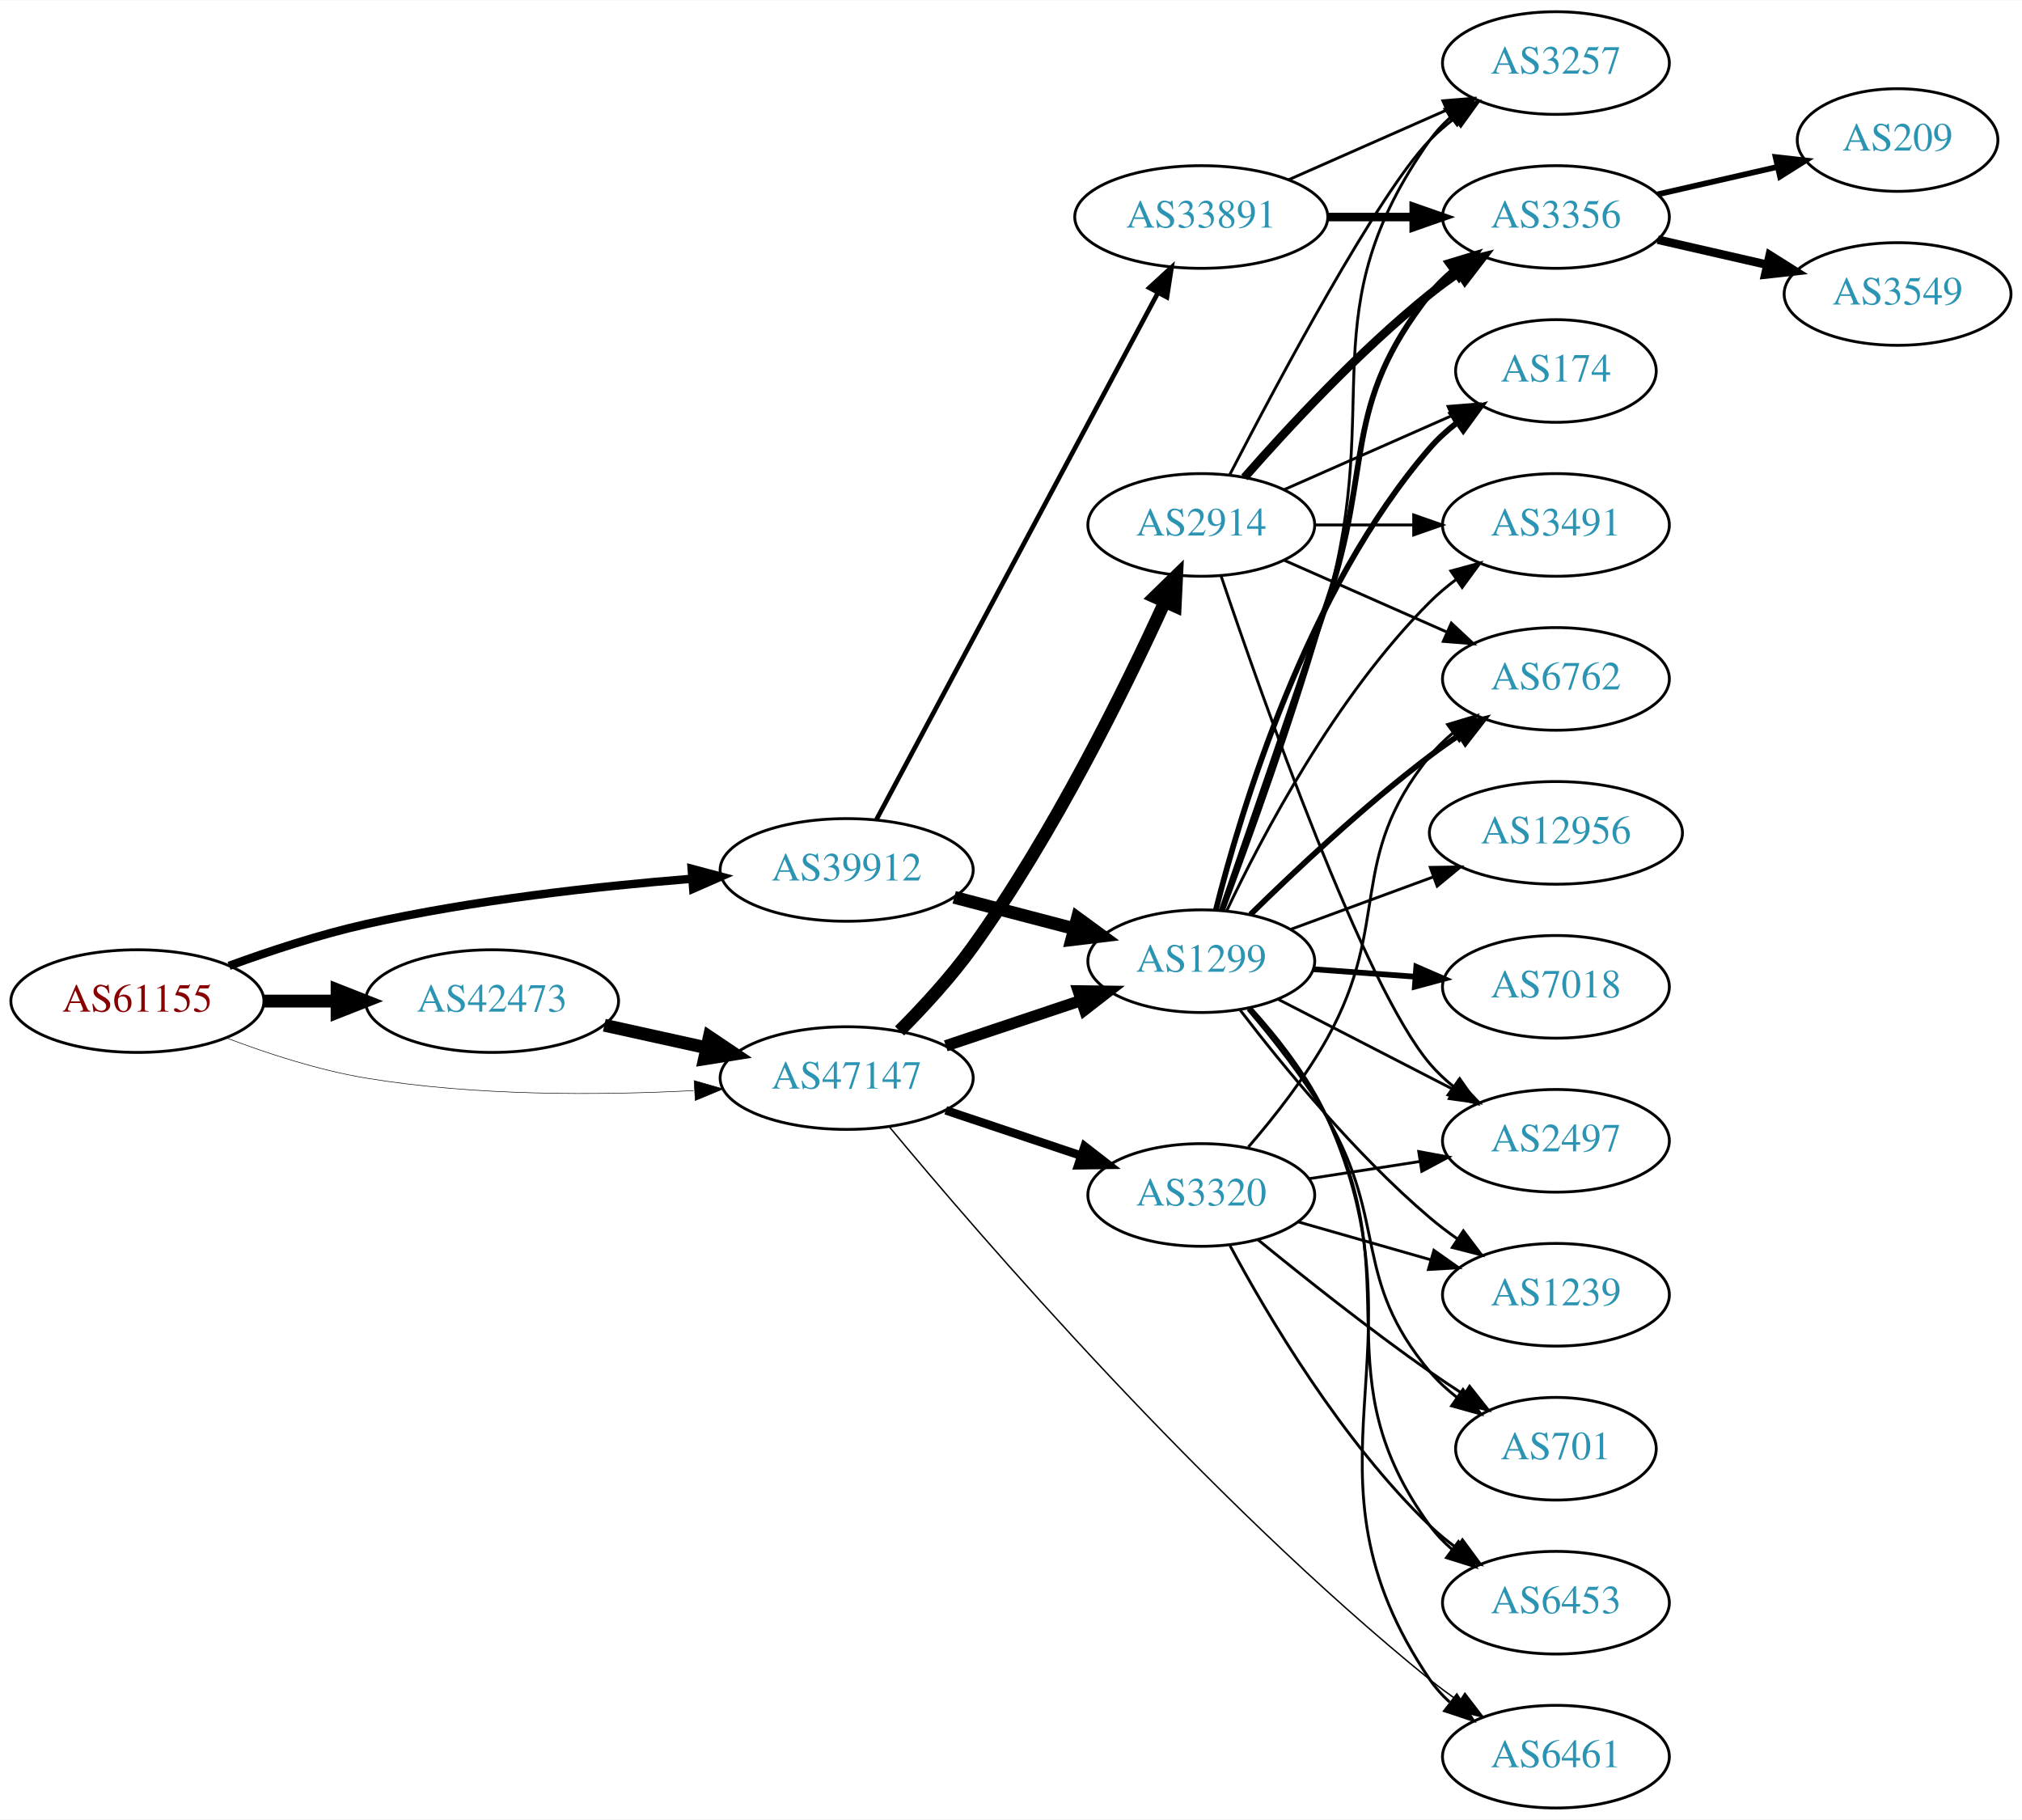
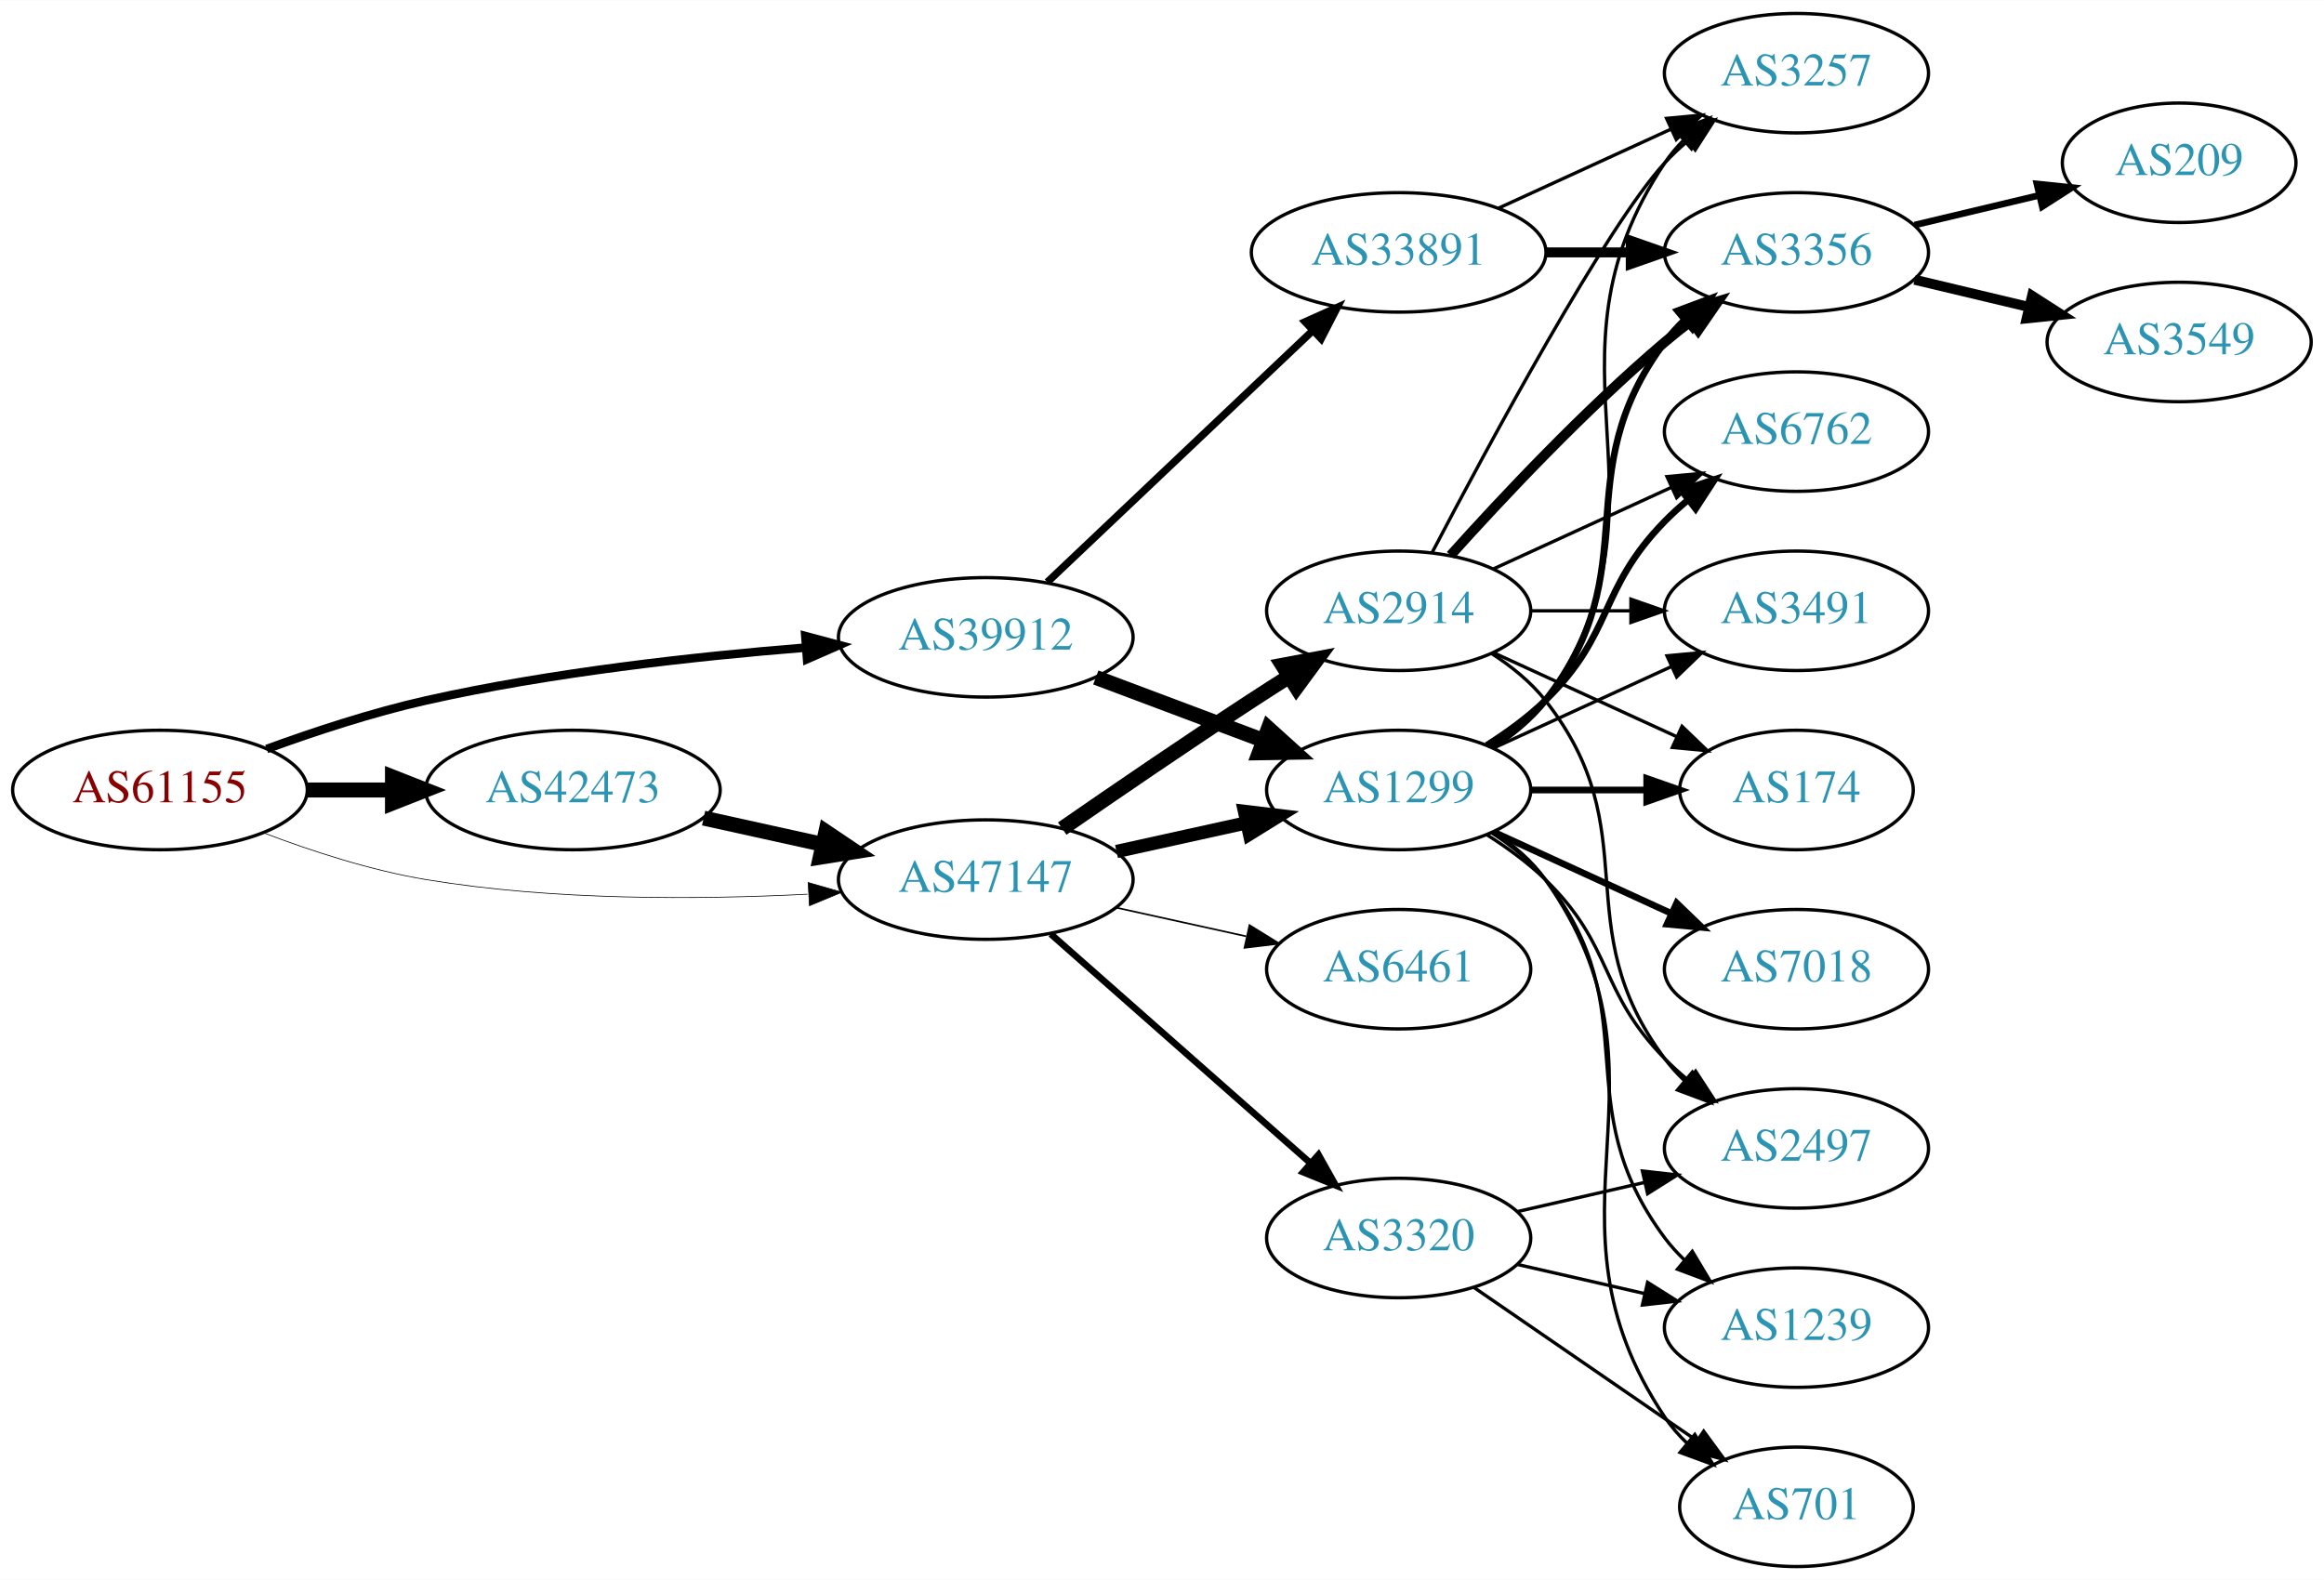
- <svg xmlns="http://www.w3.org/2000/svg" xmlns:xlink="http://www.w3.org/1999/xlink" width="709pt" height="638pt" viewBox="0.00 0.00 709.25 638.00">
-   <g id="graph0" class="graph" transform="scale(1 1) rotate(0) translate(4 634)">
-     <polygon fill="white" stroke="none" points="-4,4 -4,-634 705.254,-634 705.254,4 -4,4" />
+ <svg xmlns="http://www.w3.org/2000/svg" xmlns:xlink="http://www.w3.org/1999/xlink" width="700pt" height="476pt" viewBox="0.00 0.00 700.15 476.00">
+   <g id="graph0" class="graph" transform="scale(1 1) rotate(0) translate(4 472)">
+     <polygon fill="white" stroke="none" points="-4,4 -4,-472 696.155,-472 696.155,4 -4,4" />
    <g id="node1" class="node">
      <g id="a_node1">
        <a xlink:href="/asn/61155" xlink:title="AS61155 ~ CUBiT IT Solutions GmbH [AT]">
-           <ellipse fill="#ffffff" stroke="black" cx="44.196" cy="-283" rx="44.393" ry="18" />
-           <text text-anchor="middle" x="44.196" y="-279.3" font-family="Times,serif" font-size="14.00" fill="#880000">AS61155</text>
+           <ellipse fill="#ffffff" stroke="black" cx="44.196" cy="-234" rx="44.393" ry="18" />
+           <text text-anchor="middle" x="44.196" y="-230.3" font-family="Times,serif" font-size="14.00" fill="#880000">AS61155</text>
        </a>
      </g>
    </g>
    <g id="node2" class="node">
      <g id="a_node2">
        <a xlink:href="/asn/39912" xlink:title="AS39912 ~ oja.at GmbH [AT]">
-           <ellipse fill="#ffffff" stroke="black" cx="292.98" cy="-329" rx="44.393" ry="18" />
-           <text text-anchor="middle" x="292.98" y="-325.3" font-family="Times,serif" font-size="14.00" fill="#2c94b3">AS39912</text>
+           <ellipse fill="#ffffff" stroke="black" cx="292.98" cy="-280" rx="44.393" ry="18" />
+           <text text-anchor="middle" x="292.98" y="-276.3" font-family="Times,serif" font-size="14.00" fill="#2c94b3">AS39912</text>
        </a>
      </g>
    </g>
    <g id="edge1" class="edge">
-       <path fill="none" stroke="black" stroke-width="2.935" d="M76.35,-295.359C90.762,-300.624 108.234,-306.374 124.392,-310 162.032,-318.446 205.315,-323.231 238.464,-325.886" />
-       <polygon fill="black" stroke="black" stroke-width="2.935" points="238.614,-329.407 248.85,-326.675 239.144,-322.427 238.614,-329.407" />
+       <path fill="none" stroke="black" stroke-width="2.571" d="M76.35,-246.359C90.762,-251.624 108.234,-257.374 124.392,-261 162.032,-269.446 205.315,-274.231 238.464,-276.886" />
+       <polygon fill="black" stroke="black" stroke-width="2.571" points="238.614,-280.407 248.85,-277.675 239.144,-273.427 238.614,-280.407" />
    </g>
    <g id="node3" class="node">
      <g id="a_node3">
        <a xlink:href="/asn/42473" xlink:title="AS42473 ~ ANEXIA Internetdienstleistungs GmbH [AT]">
-           <ellipse fill="#ffffff" stroke="black" cx="168.588" cy="-283" rx="44.393" ry="18" />
-           <text text-anchor="middle" x="168.588" y="-279.3" font-family="Times,serif" font-size="14.00" fill="#2c94b3">AS42473</text>
+           <ellipse fill="#ffffff" stroke="black" cx="168.588" cy="-234" rx="44.393" ry="18" />
+           <text text-anchor="middle" x="168.588" y="-230.3" font-family="Times,serif" font-size="14.00" fill="#2c94b3">AS42473</text>
        </a>
      </g>
    </g>
    <g id="edge2" class="edge">
-       <path fill="none" stroke="black" stroke-width="4.5" d="M88.692,-283C96.898,-283 105.569,-283 114.041,-283" />
-       <polygon fill="black" stroke="black" stroke-width="4.5" points="114.233,-286.938 124.233,-283 114.233,-279.063 114.233,-286.938" />
+       <path fill="none" stroke="black" stroke-width="4.5" d="M88.692,-234C96.898,-234 105.569,-234 114.041,-234" />
+       <polygon fill="black" stroke="black" stroke-width="4.5" points="114.233,-237.938 124.233,-234 114.233,-230.063 114.233,-237.938" />
    </g>
    <g id="node4" class="node">
      <g id="a_node4">
        <a xlink:href="/asn/47147" xlink:title="AS47147 ~ ANEXIA Internetdienstleistungs GmbH [AT]">
-           <ellipse fill="#ffffff" stroke="black" cx="292.98" cy="-256" rx="44.393" ry="18" />
-           <text text-anchor="middle" x="292.98" y="-252.3" font-family="Times,serif" font-size="14.00" fill="#2c94b3">AS47147</text>
+           <ellipse fill="#ffffff" stroke="black" cx="292.98" cy="-207" rx="44.393" ry="18" />
+           <text text-anchor="middle" x="292.98" y="-203.3" font-family="Times,serif" font-size="14.00" fill="#2c94b3">AS47147</text>
        </a>
      </g>
    </g>
    <g id="edge3" class="edge">
-       <path fill="none" stroke="black" stroke-width="0.196" d="M75.431,-270.08C89.949,-264.558 107.768,-258.756 124.392,-256 162.466,-249.688 206.077,-249.917 239.266,-251.603" />
-       <polygon fill="black" stroke="black" stroke-width="0.196" points="239.472,-255.121 249.655,-252.196 239.87,-248.132 239.472,-255.121" />
+       <path fill="none" stroke="black" stroke-width="0.214" d="M75.431,-221.08C89.949,-215.558 107.768,-209.756 124.392,-207 162.466,-200.688 206.077,-200.917 239.266,-202.603" />
+       <polygon fill="black" stroke="black" stroke-width="0.214" points="239.472,-206.121 249.655,-203.196 239.87,-199.132 239.472,-206.121" />
    </g>
    <g id="node5" class="node">
      <g id="a_node5">
-         <a xlink:href="/asn/33891" xlink:title="AS33891 ~ CORE-BACKBONE GMBH GLOBAL NETWORK [DE]">
-           <ellipse fill="#ffffff" stroke="black" cx="417.373" cy="-558" rx="44.393" ry="18" />
-           <text text-anchor="middle" x="417.373" y="-554.3" font-family="Times,serif" font-size="14.00" fill="#2c94b3">AS33891</text>
+         <a xlink:href="/asn/1299" xlink:title="AS1299 ~ Telia Carrier [EU]">
+           <ellipse fill="#ffffff" stroke="black" cx="417.373" cy="-234" rx="39.794" ry="18" />
+           <text text-anchor="middle" x="417.373" y="-230.3" font-family="Times,serif" font-size="14.00" fill="#2c94b3">AS1299</text>
        </a>
      </g>
    </g>
    <g id="edge4" class="edge">
-       <path fill="none" stroke="black" stroke-width="1.636" d="M303.381,-346.589C324.695,-386.468 376.799,-483.957 402.109,-531.313" />
-       <polygon fill="black" stroke="black" stroke-width="1.636" points="399.139,-533.181 406.94,-540.351 405.313,-529.882 399.139,-533.181" />
+       <path fill="none" stroke="black" stroke-width="4.5" d="M326.137,-267.914C341.504,-262.139 360.052,-255.168 376.324,-249.052" />
+       <polygon fill="black" stroke="black" stroke-width="4.5" points="378.138,-252.577 386.113,-245.373 375.367,-245.205 378.138,-252.577" />
    </g>
    <g id="node6" class="node">
      <g id="a_node6">
-         <a xlink:href="/asn/1299" xlink:title="AS1299 ~ Telia Carrier [EU]">
-           <ellipse fill="#ffffff" stroke="black" cx="417.373" cy="-297" rx="39.794" ry="18" />
-           <text text-anchor="middle" x="417.373" y="-293.3" font-family="Times,serif" font-size="14.00" fill="#2c94b3">AS1299</text>
+         <a xlink:href="/asn/33891" xlink:title="AS33891 ~ CORE-BACKBONE GMBH GLOBAL NETWORK [DE]">
+           <ellipse fill="#ffffff" stroke="black" cx="417.373" cy="-396" rx="44.393" ry="18" />
+           <text text-anchor="middle" x="417.373" y="-392.3" font-family="Times,serif" font-size="14.00" fill="#2c94b3">AS33891</text>
        </a>
      </g>
    </g>
    <g id="edge5" class="edge">
-       <path fill="none" stroke="black" stroke-width="4.5" d="M330.702,-319.399C343.961,-315.932 359.054,-311.986 372.84,-308.382" />
-       <polygon fill="black" stroke="black" stroke-width="4.5" points="373.923,-312.169 382.602,-305.83 371.931,-304.55 373.923,-312.169" />
+       <path fill="none" stroke="black" stroke-width="2.25" d="M311.516,-296.62C332.511,-316.518 367.811,-349.974 391.587,-372.509" />
+       <polygon fill="black" stroke="black" stroke-width="2.25" points="389.204,-375.072 398.869,-379.411 394.019,-369.992 389.204,-375.072" />
+     </g>
+     <g id="edge19" class="edge">
+       <path fill="none" stroke="black" stroke-width="4.5" d="M207.978,-225.531C219.37,-223.018 231.993,-220.233 243.917,-217.603" />
+       <polygon fill="black" stroke="black" stroke-width="4.5" points="244.81,-221.438 253.727,-215.439 243.113,-213.748 244.81,-221.438" />
+     </g>
+     <g id="edge20" class="edge">
+       <path fill="none" stroke="black" stroke-width="4" d="M332.37,-215.469C344.761,-218.202 358.608,-221.257 371.429,-224.085" />
+       <polygon fill="black" stroke="black" stroke-width="4" points="370.924,-227.558 381.443,-226.295 372.432,-220.722 370.924,-227.558" />
+     </g>
+     <g id="node18" class="node">
+       <g id="a_node18">
+         <a xlink:href="/asn/2914" xlink:title="AS2914 ~ NTT America, Inc. [US]">
+           <ellipse fill="#ffffff" stroke="black" cx="417.373" cy="-288" rx="39.794" ry="18" />
+           <text text-anchor="middle" x="417.373" y="-284.3" font-family="Times,serif" font-size="14.00" fill="#2c94b3">AS2914</text>
+         </a>
+       </g>
+     </g>
+     <g id="edge21" class="edge">
+       <path fill="none" stroke="black" stroke-width="4.5" d="M316.011,-222.367C331.813,-233.305 353.67,-248.261 373.176,-261 376.758,-263.339 380.529,-265.759 384.289,-268.144" />
+       <polygon fill="black" stroke="black" stroke-width="4.5" points="382.39,-271.601 392.95,-273.596 386.585,-264.936 382.39,-271.601" />
+     </g>
+     <g id="node19" class="node">
+       <g id="a_node19">
+         <a xlink:href="/asn/3320" xlink:title="AS3320 ~ DTAG [DE]">
+           <ellipse fill="#ffffff" stroke="black" cx="417.373" cy="-99" rx="39.794" ry="18" />
+           <text text-anchor="middle" x="417.373" y="-95.3" font-family="Times,serif" font-size="14.00" fill="#2c94b3">AS3320</text>
+         </a>
+       </g>
    </g>
    <g id="edge22" class="edge">
-       <path fill="none" stroke="black" stroke-width="4.5" d="M207.978,-274.531C219.37,-272.018 231.993,-269.233 243.917,-266.603" />
-       <polygon fill="black" stroke="black" stroke-width="4.5" points="244.81,-270.438 253.727,-264.439 243.113,-262.748 244.81,-270.438" />
+       <path fill="none" stroke="black" stroke-width="2" d="M312.569,-190.597C333.386,-172.228 367.262,-142.335 390.622,-121.722" />
+       <polygon fill="black" stroke="black" stroke-width="2" points="393.225,-124.093 398.408,-114.852 388.594,-118.844 393.225,-124.093" />
+     </g>
+     <g id="node20" class="node">
+       <g id="a_node20">
+         <a xlink:href="/asn/6461" xlink:title="AS6461 ~ Zayo Bandwidth [US]">
+           <ellipse fill="#ffffff" stroke="black" cx="417.373" cy="-180" rx="39.794" ry="18" />
+           <text text-anchor="middle" x="417.373" y="-176.3" font-family="Times,serif" font-size="14.00" fill="#2c94b3">AS6461</text>
+         </a>
+       </g>
    </g>
    <g id="edge23" class="edge">
-       <path fill="none" stroke="black" stroke-width="4" d="M327.749,-267.312C342.375,-272.212 359.638,-277.994 375.023,-283.148" />
-       <polygon fill="black" stroke="black" stroke-width="4" points="374.222,-286.571 384.816,-286.429 376.446,-279.934 374.222,-286.571" />
+       <path fill="none" stroke="black" stroke-width="0.5" d="M332.37,-198.531C344.761,-195.798 358.608,-192.743 371.429,-189.915" />
+       <polygon fill="black" stroke="black" stroke-width="0.5" points="372.432,-193.278 381.443,-187.705 370.924,-186.442 372.432,-193.278" />
+     </g>
+     <g id="node7" class="node">
+       <g id="a_node7">
+         <a xlink:href="/asn/2497" xlink:title="AS2497 ~ Internet Initiative Japan Inc. [JP]">
+           <ellipse fill="#ffffff" stroke="black" cx="537.215" cy="-126" rx="39.794" ry="18" />
+           <text text-anchor="middle" x="537.215" y="-122.3" font-family="Times,serif" font-size="14.00" fill="#2c94b3">AS2497</text>
+         </a>
+       </g>
+     </g>
+     <g id="edge6" class="edge">
+       <path fill="none" stroke="black" d="M443.902,-220.538C450.064,-216.638 456.366,-212.052 461.569,-207 482.262,-186.906 477.396,-173.617 497.569,-153 499.661,-150.861 501.945,-148.782 504.322,-146.79" />
+       <polygon fill="black" stroke="black" points="506.84,-149.268 512.621,-140.389 502.565,-143.725 506.84,-149.268" />
+     </g>
+     <g id="node8" class="node">
+       <g id="a_node8">
+         <a xlink:href="/asn/701" xlink:title="AS701 ~ UUNET [US]">
+           <ellipse fill="#ffffff" stroke="black" cx="537.215" cy="-18" rx="35.194" ry="18" />
+           <text text-anchor="middle" x="537.215" y="-14.3" font-family="Times,serif" font-size="14.00" fill="#2c94b3">AS701</text>
+         </a>
+       </g>
+     </g>
+     <g id="edge7" class="edge">
+       <path fill="none" stroke="black" d="M446.206,-221.162C452.021,-217.339 457.586,-212.633 461.569,-207 504.148,-146.775 456.544,-106.294 497.569,-45 499.435,-42.211 501.695,-39.623 504.175,-37.243" />
+       <polygon fill="black" stroke="black" points="506.592,-39.786 512.098,-30.734 502.149,-34.378 506.592,-39.786" />
+     </g>
+     <g id="node9" class="node">
+       <g id="a_node9">
+         <a xlink:href="/asn/1239" xlink:title="AS1239 ~ Sprint [US]">
+           <ellipse fill="#ffffff" stroke="black" cx="537.215" cy="-72" rx="39.794" ry="18" />
+           <text text-anchor="middle" x="537.215" y="-68.3" font-family="Times,serif" font-size="14.00" fill="#2c94b3">AS1239</text>
+         </a>
+       </g>
+     </g>
+     <g id="edge8" class="edge">
+       <path fill="none" stroke="black" d="M445.344,-221.145C451.332,-217.28 457.192,-212.559 461.569,-207 492.867,-167.246 467.297,-139.542 497.569,-99 499.313,-96.664 501.321,-94.455 503.484,-92.383" />
+       <polygon fill="black" stroke="black" points="505.843,-94.973 511.284,-85.882 501.362,-89.595 505.843,-94.973" />
+     </g>
+     <g id="node10" class="node">
+       <g id="a_node10">
+         <a xlink:href="/asn/3491" xlink:title="AS3491 ~ PCCW Global, Inc. [US]">
+           <ellipse fill="#ffffff" stroke="black" cx="537.215" cy="-288" rx="39.794" ry="18" />
+           <text text-anchor="middle" x="537.215" y="-284.3" font-family="Times,serif" font-size="14.00" fill="#2c94b3">AS3491</text>
+         </a>
+       </g>
+     </g>
+     <g id="edge9" class="edge">
+       <path fill="none" stroke="black" d="M446.001,-246.661C461.958,-253.973 482.229,-263.261 499.512,-271.181" />
+       <polygon fill="black" stroke="black" points="498.21,-274.435 508.759,-275.419 501.126,-268.071 498.21,-274.435" />
    </g>
    <g id="node11" class="node">
      <g id="a_node11">
-         <a xlink:href="/asn/6461" xlink:title="AS6461 ~ Zayo Bandwidth [US]">
-           <ellipse fill="#ffffff" stroke="black" cx="541.765" cy="-18" rx="39.794" ry="18" />
-           <text text-anchor="middle" x="541.765" y="-14.3" font-family="Times,serif" font-size="14.00" fill="#2c94b3">AS6461</text>
-         </a>
-       </g>
-     </g>
-     <g id="edge26" class="edge">
-       <path fill="none" stroke="black" stroke-width="0.5" d="M308.059,-238.761C339.499,-200.898 418.863,-108.771 497.569,-45 500.815,-42.369 504.335,-39.79 507.916,-37.333" />
-       <polygon fill="black" stroke="black" stroke-width="0.5" points="509.836,-40.259 516.285,-31.853 506.002,-34.403 509.836,-40.259" />
-     </g>
-     <g id="node21" class="node">
-       <g id="a_node21">
-         <a xlink:href="/asn/2914" xlink:title="AS2914 ~ NTT America, Inc. [US]">
-           <ellipse fill="#ffffff" stroke="black" cx="417.373" cy="-450" rx="39.794" ry="18" />
-           <text text-anchor="middle" x="417.373" y="-446.3" font-family="Times,serif" font-size="14.00" fill="#2c94b3">AS2914</text>
-         </a>
-       </g>
-     </g>
-     <g id="edge24" class="edge">
-       <path fill="none" stroke="black" stroke-width="4.5" d="M311.532,-272.535C319.871,-280.905 329.637,-291.499 337.176,-302 365.547,-341.518 390.593,-392.43 404.587,-423.072" />
-       <polygon fill="black" stroke="black" stroke-width="4.5" points="401.033,-424.77 408.732,-432.268 408.212,-421.534 401.033,-424.77" />
-     </g>
-     <g id="node22" class="node">
-       <g id="a_node22">
-         <a xlink:href="/asn/3320" xlink:title="AS3320 ~ DTAG [DE]">
-           <ellipse fill="#ffffff" stroke="black" cx="417.373" cy="-215" rx="39.794" ry="18" />
-           <text text-anchor="middle" x="417.373" y="-211.3" font-family="Times,serif" font-size="14.00" fill="#2c94b3">AS3320</text>
-         </a>
-       </g>
-     </g>
-     <g id="edge25" class="edge">
-       <path fill="none" stroke="black" stroke-width="3" d="M327.749,-244.688C342.375,-239.788 359.638,-234.006 375.023,-228.852" />
-       <polygon fill="black" stroke="black" stroke-width="3" points="376.446,-232.066 384.816,-225.571 374.222,-225.429 376.446,-232.066" />
-     </g>
-     <g id="node7" class="node">
-       <g id="a_node7">
-         <a xlink:href="/asn/3356" xlink:title="AS3356 ~ Level 3 Parent, LLC [US]">
-           <ellipse fill="#ffffff" stroke="black" cx="541.765" cy="-558" rx="39.794" ry="18" />
-           <text text-anchor="middle" x="541.765" y="-554.3" font-family="Times,serif" font-size="14.00" fill="#2c94b3">AS3356</text>
-         </a>
-       </g>
-     </g>
-     <g id="edge6" class="edge">
-       <path fill="none" stroke="black" stroke-width="3" d="M461.868,-558C471.557,-558 481.894,-558 491.787,-558" />
-       <polygon fill="black" stroke="black" stroke-width="3" points="491.889,-561.5 501.889,-558 491.889,-554.5 491.889,-561.5" />
-     </g>
-     <g id="node8" class="node">
-       <g id="a_node8">
-         <a xlink:href="/asn/3257" xlink:title="AS3257 ~ GTT [DE]">
-           <ellipse fill="#ffffff" stroke="black" cx="541.765" cy="-612" rx="39.794" ry="18" />
-           <text text-anchor="middle" x="541.765" y="-608.3" font-family="Times,serif" font-size="14.00" fill="#2c94b3">AS3257</text>
-         </a>
-       </g>
-     </g>
-     <g id="edge7" class="edge">
-       <path fill="none" stroke="black" d="M448,-571.072C464.595,-578.393 485.454,-587.597 503.188,-595.421" />
-       <polygon fill="black" stroke="black" points="502.109,-598.77 512.671,-599.605 504.935,-592.366 502.109,-598.77" />
-     </g>
-     <g id="edge19" class="edge">
-       <path fill="none" stroke="black" stroke-width="2" d="M424.572,-314.928C433.005,-339.348 448.534,-384.444 461.569,-423 477.773,-470.931 466.27,-491.246 497.569,-531 499.894,-533.953 502.637,-536.67 505.596,-539.147" />
-       <polygon fill="black" stroke="black" stroke-width="2" points="503.656,-542.064 513.793,-545.145 507.789,-536.415 503.656,-542.064" />
-     </g>
-     <g id="edge18" class="edge">
-       <path fill="none" stroke="black" d="M425.159,-314.746C434.257,-338.96 450.538,-383.824 461.569,-423 481.559,-493.996 454.989,-524.775 497.569,-585 499.56,-587.816 501.947,-590.401 504.563,-592.76" />
-       <polygon fill="black" stroke="black" points="502.862,-595.865 512.931,-599.162 507.115,-590.306 502.862,-595.865" />
-     </g>
-     <g id="node9" class="node">
-       <g id="a_node9">
        <a xlink:href="/asn/174" xlink:title="AS174 ~ Cogent Communications [US]">
-           <ellipse fill="#ffffff" stroke="black" cx="541.765" cy="-504" rx="35.194" ry="18" />
-           <text text-anchor="middle" x="541.765" y="-500.3" font-family="Times,serif" font-size="14.00" fill="#2c94b3">AS174</text>
-         </a>
-       </g>
-     </g>
-     <g id="edge8" class="edge">
-       <path fill="none" stroke="black" stroke-width="2" d="M422.499,-315.015C431.215,-349.769 454.34,-427.044 497.569,-477 500.368,-480.235 503.652,-483.212 507.137,-485.912" />
-       <polygon fill="black" stroke="black" stroke-width="2" points="505.288,-488.888 515.502,-491.703 509.272,-483.133 505.288,-488.888" />
-     </g>
-     <g id="node10" class="node">
-       <g id="a_node10">
-         <a xlink:href="/asn/1239" xlink:title="AS1239 ~ Sprint [US]">
-           <ellipse fill="#ffffff" stroke="black" cx="541.765" cy="-180" rx="39.794" ry="18" />
-           <text text-anchor="middle" x="541.765" y="-176.3" font-family="Times,serif" font-size="14.00" fill="#2c94b3">AS1239</text>
-         </a>
-       </g>
-     </g>
-     <g id="edge9" class="edge">
-       <path fill="none" stroke="black" d="M431.089,-279.741C445.75,-260.565 471.231,-229.361 497.569,-207 500.592,-204.433 503.881,-201.937 507.251,-199.566" />
-       <polygon fill="black" stroke="black" points="509.296,-202.41 515.687,-193.959 505.421,-196.58 509.296,-202.41" />
+           <ellipse fill="#ffffff" stroke="black" cx="537.215" cy="-234" rx="35.194" ry="18" />
+           <text text-anchor="middle" x="537.215" y="-230.3" font-family="Times,serif" font-size="14.00" fill="#2c94b3">AS174</text>
+         </a>
+       </g>
    </g>
    <g id="edge10" class="edge">
-       <path fill="none" stroke="black" d="M434.753,-280.603C444.048,-270.349 455.086,-256.391 461.569,-242 498.126,-160.849 447.573,-118.637 497.569,-45 499.506,-42.147 501.856,-39.536 504.447,-37.16" />
-       <polygon fill="black" stroke="black" points="506.998,-39.612 512.775,-30.73 502.721,-34.071 506.998,-39.612" />
+       <path fill="none" stroke="black" stroke-width="2" d="M457.285,-234C468.372,-234 480.531,-234 491.914,-234" />
+       <polygon fill="black" stroke="black" stroke-width="2" points="492.096,-237.5 502.096,-234 492.096,-230.5 492.096,-237.5" />
    </g>
    <g id="node12" class="node">
      <g id="a_node12">
-         <a xlink:href="/asn/701" xlink:title="AS701 ~ UUNET [US]">
-           <ellipse fill="#ffffff" stroke="black" cx="541.765" cy="-126" rx="35.194" ry="18" />
-           <text text-anchor="middle" x="541.765" y="-122.3" font-family="Times,serif" font-size="14.00" fill="#2c94b3">AS701</text>
+         <a xlink:href="/asn/7018" xlink:title="AS7018 ~ AT&amp;T Services, Inc. [US]">
+           <ellipse fill="#ffffff" stroke="black" cx="537.215" cy="-180" rx="39.794" ry="18" />
+           <text text-anchor="middle" x="537.215" y="-176.3" font-family="Times,serif" font-size="14.00" fill="#2c94b3">AS7018</text>
        </a>
      </g>
    </g>
    <g id="edge11" class="edge">
-       <path fill="none" stroke="black" d="M433.714,-280.07C442.641,-269.627 453.657,-255.658 461.569,-242 482.957,-205.079 470.137,-185.683 497.569,-153 500.319,-149.723 503.572,-146.721 507.04,-144.006" />
-       <polygon fill="black" stroke="black" points="509.177,-146.783 515.387,-138.199 505.179,-141.037 509.177,-146.783" />
+       <path fill="none" stroke="black" stroke-width="2" d="M446.001,-221.339C461.958,-214.027 482.229,-204.739 499.512,-196.819" />
+       <polygon fill="black" stroke="black" stroke-width="2" points="501.126,-199.929 508.759,-192.581 498.21,-193.565 501.126,-199.929" />
    </g>
    <g id="node13" class="node">
      <g id="a_node13">
        <a xlink:href="/asn/6762" xlink:title="AS6762 ~ TELECOM ITALIA SPARKLE S.p.A. [IT]">
-           <ellipse fill="#ffffff" stroke="black" cx="541.765" cy="-396" rx="39.794" ry="18" />
-           <text text-anchor="middle" x="541.765" y="-392.3" font-family="Times,serif" font-size="14.00" fill="#2c94b3">AS6762</text>
+           <ellipse fill="#ffffff" stroke="black" cx="537.215" cy="-342" rx="39.794" ry="18" />
+           <text text-anchor="middle" x="537.215" y="-338.3" font-family="Times,serif" font-size="14.00" fill="#2c94b3">AS6762</text>
        </a>
      </g>
    </g>
    <g id="edge12" class="edge">
-       <path fill="none" stroke="black" stroke-width="2" d="M434.607,-313.364C450.107,-328.59 474.461,-351.497 497.569,-369 500.9,-371.523 504.473,-374.034 508.085,-376.453" />
-       <polygon fill="black" stroke="black" stroke-width="2" points="506.191,-379.396 516.488,-381.888 509.992,-373.518 506.191,-379.396" />
+       <path fill="none" stroke="black" stroke-width="2" d="M443.902,-247.462C450.064,-251.362 456.366,-255.948 461.569,-261 482.262,-281.094 477.396,-294.383 497.569,-315 499.661,-317.139 501.945,-319.218 504.322,-321.21" />
+       <polygon fill="black" stroke="black" stroke-width="2" points="502.565,-324.275 512.621,-327.611 506.84,-318.732 502.565,-324.275" />
    </g>
    <g id="node14" class="node">
      <g id="a_node14">
-         <a xlink:href="/asn/3491" xlink:title="AS3491 ~ PCCW Global, Inc. [US]">
-           <ellipse fill="#ffffff" stroke="black" cx="541.765" cy="-450" rx="39.794" ry="18" />
-           <text text-anchor="middle" x="541.765" y="-446.3" font-family="Times,serif" font-size="14.00" fill="#2c94b3">AS3491</text>
+         <a xlink:href="/asn/3356" xlink:title="AS3356 ~ Level 3 Parent, LLC [US]">
+           <ellipse fill="#ffffff" stroke="black" cx="537.215" cy="-396" rx="39.794" ry="18" />
+           <text text-anchor="middle" x="537.215" y="-392.3" font-family="Times,serif" font-size="14.00" fill="#2c94b3">AS3356</text>
        </a>
      </g>
    </g>
    <g id="edge13" class="edge">
-       <path fill="none" stroke="black" d="M426.257,-314.603C438.579,-340.662 464.459,-389.973 497.569,-423 500.376,-425.801 503.526,-428.449 506.811,-430.912" />
-       <polygon fill="black" stroke="black" points="504.917,-433.856 515.141,-436.634 508.88,-428.087 504.917,-433.856" />
+       <path fill="none" stroke="black" stroke-width="2" d="M445.344,-246.855C451.332,-250.72 457.192,-255.441 461.569,-261 492.867,-300.754 467.297,-328.458 497.569,-369 499.313,-371.336 501.321,-373.545 503.484,-375.617" />
+       <polygon fill="black" stroke="black" stroke-width="2" points="501.362,-378.405 511.284,-382.118 505.843,-373.027 501.362,-378.405" />
    </g>
    <g id="node15" class="node">
      <g id="a_node15">
-         <a xlink:href="/asn/2497" xlink:title="AS2497 ~ Internet Initiative Japan Inc. [JP]">
-           <ellipse fill="#ffffff" stroke="black" cx="541.765" cy="-234" rx="39.794" ry="18" />
-           <text text-anchor="middle" x="541.765" y="-230.3" font-family="Times,serif" font-size="14.00" fill="#2c94b3">AS2497</text>
+         <a xlink:href="/asn/3257" xlink:title="AS3257 ~ GTT [DE]">
+           <ellipse fill="#ffffff" stroke="black" cx="537.215" cy="-450" rx="39.794" ry="18" />
+           <text text-anchor="middle" x="537.215" y="-446.3" font-family="Times,serif" font-size="14.00" fill="#2c94b3">AS3257</text>
        </a>
      </g>
    </g>
    <g id="edge14" class="edge">
-       <path fill="none" stroke="black" d="M444.329,-283.639C462.259,-274.41 486.313,-262.028 505.912,-251.94" />
-       <polygon fill="black" stroke="black" points="507.556,-255.03 514.846,-247.341 504.353,-248.806 507.556,-255.03" />
+       <path fill="none" stroke="black" d="M446.206,-246.838C452.021,-250.661 457.586,-255.367 461.569,-261 504.148,-321.225 456.544,-361.706 497.569,-423 499.19,-425.423 501.109,-427.695 503.211,-429.81" />
+       <polygon fill="black" stroke="black" points="501.024,-432.546 510.896,-436.393 505.578,-427.229 501.024,-432.546" />
+     </g>
+     <g id="edge15" class="edge">
+       <path fill="none" stroke="black" stroke-width="3" d="M461.584,-396C469.896,-396 478.659,-396 487.141,-396" />
+       <polygon fill="black" stroke="black" stroke-width="3" points="487.3,-399.5 497.3,-396 487.3,-392.5 487.3,-399.5" />
+     </g>
+     <g id="edge16" class="edge">
+       <path fill="none" stroke="black" d="M447.502,-409.348C463.113,-416.502 482.511,-425.391 499.183,-433.03" />
+       <polygon fill="black" stroke="black" points="498.086,-436.378 508.635,-437.362 501.002,-430.014 498.086,-436.378" />
    </g>
    <g id="node16" class="node">
      <g id="a_node16">
-         <a xlink:href="/asn/12956" xlink:title="AS12956 ~ TELXIUS [ES]">
-           <ellipse fill="#ffffff" stroke="black" cx="541.765" cy="-342" rx="44.393" ry="18" />
-           <text text-anchor="middle" x="541.765" y="-338.3" font-family="Times,serif" font-size="14.00" fill="#2c94b3">AS12956</text>
-         </a>
-       </g>
-     </g>
-     <g id="edge15" class="edge">
-       <path fill="none" stroke="black" d="M448.627,-308.124C463.776,-313.693 482.357,-320.525 498.856,-326.591" />
-       <polygon fill="black" stroke="black" points="497.694,-329.893 508.287,-330.059 500.109,-323.323 497.694,-329.893" />
+         <a xlink:href="/asn/209" xlink:title="AS209 ~ CenturyLink Communications, LLC [US]">
+           <ellipse fill="#ffffff" stroke="black" cx="652.508" cy="-423" rx="35.194" ry="18" />
+           <text text-anchor="middle" x="652.508" y="-419.3" font-family="Times,serif" font-size="14.00" fill="#2c94b3">AS209</text>
+         </a>
+       </g>
+     </g>
+     <g id="edge17" class="edge">
+       <path fill="none" stroke="black" stroke-width="2" d="M572.822,-404.248C584.617,-407.058 597.922,-410.229 610.189,-413.153" />
+       <polygon fill="black" stroke="black" stroke-width="2" points="609.655,-416.624 620.194,-415.537 611.278,-409.814 609.655,-416.624" />
    </g>
    <g id="node17" class="node">
      <g id="a_node17">
-         <a xlink:href="/asn/6453" xlink:title="AS6453 ~ TATA COMMUNICATIONS (AMERICA) INC [US]">
-           <ellipse fill="#ffffff" stroke="black" cx="541.765" cy="-72" rx="39.794" ry="18" />
-           <text text-anchor="middle" x="541.765" y="-68.3" font-family="Times,serif" font-size="14.00" fill="#2c94b3">AS6453</text>
-         </a>
-       </g>
-     </g>
-     <g id="edge16" class="edge">
-       <path fill="none" stroke="black" d="M434.411,-280.442C443.585,-270.131 454.615,-256.17 461.569,-242 490.441,-183.164 458.989,-151.981 497.569,-99 499.781,-95.962 502.45,-93.188 505.362,-90.675" />
-       <polygon fill="black" stroke="black" points="507.557,-93.404 513.493,-84.628 503.38,-87.787 507.557,-93.404" />
-     </g>
-     <g id="node18" class="node">
-       <g id="a_node18">
-         <a xlink:href="/asn/7018" xlink:title="AS7018 ~ AT&amp;T Services, Inc. [US]">
-           <ellipse fill="#ffffff" stroke="black" cx="541.765" cy="-288" rx="39.794" ry="18" />
-           <text text-anchor="middle" x="541.765" y="-284.3" font-family="Times,serif" font-size="14.00" fill="#2c94b3">AS7018</text>
-         </a>
-       </g>
-     </g>
-     <g id="edge17" class="edge">
-       <path fill="none" stroke="black" stroke-width="2" d="M456.762,-294.177C468.04,-293.348 480.525,-292.43 492.343,-291.561" />
-       <polygon fill="black" stroke="black" stroke-width="2" points="492.795,-295.037 502.511,-290.813 492.281,-288.056 492.795,-295.037" />
-     </g>
-     <g id="node19" class="node">
-       <g id="a_node19">
-         <a xlink:href="/asn/209" xlink:title="AS209 ~ CenturyLink Communications, LLC [US]">
-           <ellipse fill="#ffffff" stroke="black" cx="661.607" cy="-585" rx="35.194" ry="18" />
-           <text text-anchor="middle" x="661.607" y="-581.3" font-family="Times,serif" font-size="14.00" fill="#2c94b3">AS209</text>
-         </a>
-       </g>
-     </g>
-     <g id="edge20" class="edge">
-       <path fill="none" stroke="black" stroke-width="2" d="M577.484,-565.955C590.577,-568.955 605.599,-572.396 619.24,-575.522" />
-       <polygon fill="black" stroke="black" stroke-width="2" points="618.818,-579.016 629.347,-577.838 620.381,-572.193 618.818,-579.016" />
-     </g>
-     <g id="node20" class="node">
-       <g id="a_node20">
        <a xlink:href="/asn/3549" xlink:title="AS3549 ~ Level 3 Parent, LLC [US]">
-           <ellipse fill="#ffffff" stroke="black" cx="661.607" cy="-531" rx="39.794" ry="18" />
-           <text text-anchor="middle" x="661.607" y="-527.3" font-family="Times,serif" font-size="14.00" fill="#2c94b3">AS3549</text>
-         </a>
-       </g>
-     </g>
-     <g id="edge21" class="edge">
-       <path fill="none" stroke="black" stroke-width="3" d="M577.484,-550.045C589.484,-547.296 603.105,-544.175 615.797,-541.267" />
-       <polygon fill="black" stroke="black" stroke-width="3" points="616.763,-544.636 625.729,-538.991 615.2,-537.813 616.763,-544.636" />
+           <ellipse fill="#ffffff" stroke="black" cx="652.508" cy="-369" rx="39.794" ry="18" />
+           <text text-anchor="middle" x="652.508" y="-365.3" font-family="Times,serif" font-size="14.00" fill="#2c94b3">AS3549</text>
+         </a>
+       </g>
+     </g>
+     <g id="edge18" class="edge">
+       <path fill="none" stroke="black" stroke-width="3" d="M572.822,-387.752C583.694,-385.162 595.848,-382.265 607.291,-379.538" />
+       <polygon fill="black" stroke="black" stroke-width="3" points="608.197,-382.92 617.113,-377.197 606.574,-376.111 608.197,-382.92" />
+     </g>
+     <g id="edge24" class="edge">
+       <path fill="none" stroke="black" d="M445.344,-275.145C451.332,-271.28 457.192,-266.559 461.569,-261 492.867,-221.246 467.297,-193.542 497.569,-153 499.313,-150.664 501.321,-148.455 503.484,-146.383" />
+       <polygon fill="black" stroke="black" points="505.843,-148.973 511.284,-139.882 501.362,-143.595 505.843,-148.973" />
+     </g>
+     <g id="edge27" class="edge">
+       <path fill="none" stroke="black" d="M457.285,-288C466.839,-288 477.188,-288 487.151,-288" />
+       <polygon fill="black" stroke="black" points="487.343,-291.5 497.343,-288 487.343,-284.5 487.343,-291.5" />
+     </g>
+     <g id="edge25" class="edge">
+       <path fill="none" stroke="black" d="M446.001,-275.339C462.418,-267.817 483.399,-258.202 500.996,-250.139" />
+       <polygon fill="black" stroke="black" points="502.74,-253.189 510.373,-245.842 499.824,-246.826 502.74,-253.189" />
+     </g>
+     <g id="edge29" class="edge">
+       <path fill="none" stroke="black" d="M446.001,-300.661C461.958,-307.973 482.229,-317.261 499.512,-325.181" />
+       <polygon fill="black" stroke="black" points="498.21,-328.435 508.759,-329.419 501.126,-322.071 498.21,-328.435" />
+     </g>
+     <g id="edge26" class="edge">
+       <path fill="none" stroke="black" stroke-width="3" d="M433.019,-304.725C448.319,-321.765 473.417,-348.523 497.569,-369 500.066,-371.117 502.726,-373.232 505.438,-375.293" />
+       <polygon fill="black" stroke="black" stroke-width="3" points="503.474,-378.194 513.614,-381.266 507.604,-372.541 503.474,-378.194" />
    </g>
    <g id="edge28" class="edge">
-       <path fill="none" stroke="black" stroke-width="3" d="M432.525,-466.663C447.626,-483.894 472.747,-511.024 497.569,-531 500.824,-533.62 504.349,-536.192 507.934,-538.646" />
-       <polygon fill="black" stroke="black" stroke-width="3" points="506.021,-541.577 516.306,-544.121 509.852,-535.719 506.021,-541.577" />
+       <path fill="none" stroke="black" d="M427.428,-305.501C444.171,-337.482 479.869,-403.838 497.569,-423 499.599,-425.198 501.838,-427.319 504.184,-429.34" />
+       <polygon fill="black" stroke="black" points="502.396,-432.386 512.428,-435.794 506.711,-426.874 502.396,-432.386" />
    </g>
    <g id="edge31" class="edge">
-       <path fill="none" stroke="black" d="M427.337,-467.587C443.929,-499.711 479.384,-566.297 497.569,-585 500.189,-587.695 503.129,-590.239 506.212,-592.608" />
-       <polygon fill="black" stroke="black" points="504.379,-595.597 514.581,-598.455 508.388,-589.859 504.379,-595.597" />
-     </g>
-     <g id="edge27" class="edge">
-       <path fill="none" stroke="black" d="M446.452,-462.389C463.88,-470.078 486.438,-480.031 505.121,-488.274" />
-       <polygon fill="black" stroke="black" points="503.929,-491.573 514.491,-492.408 506.755,-485.169 503.929,-491.573" />
-     </g>
-     <g id="edge29" class="edge">
-       <path fill="none" stroke="black" d="M446.452,-437.611C463.4,-430.134 485.197,-420.517 503.566,-412.412" />
-       <polygon fill="black" stroke="black" points="505.08,-415.57 512.816,-408.331 502.254,-409.166 505.08,-415.57" />
+       <path fill="none" stroke="black" d="M453.092,-106.955C465.092,-109.704 478.713,-112.825 491.405,-115.733" />
+       <polygon fill="black" stroke="black" points="490.808,-119.187 501.337,-118.009 492.371,-112.364 490.808,-119.187" />
    </g>
    <g id="edge30" class="edge">
-       <path fill="none" stroke="black" d="M457.098,-450C468.037,-450 480.087,-450 491.553,-450" />
-       <polygon fill="black" stroke="black" points="491.871,-453.5 501.871,-450 491.871,-446.5 491.871,-453.5" />
+       <path fill="none" stroke="black" d="M439.987,-84.143C458.824,-71.195 486.304,-52.307 507.08,-38.026" />
+       <polygon fill="black" stroke="black" points="509.27,-40.768 515.528,-32.219 505.305,-34.999 509.27,-40.768" />
    </g>
    <g id="edge32" class="edge">
-       <path fill="none" stroke="black" d="M424.351,-431.974C438.442,-390.226 474.297,-288.379 497.569,-261 500.003,-258.136 502.819,-255.479 505.824,-253.039" />
-       <polygon fill="black" stroke="black" points="508.013,-255.776 514.084,-247.094 503.923,-250.095 508.013,-255.776" />
-     </g>
-     <g id="edge37" class="edge">
-       <path fill="none" stroke="black" d="M451.494,-205.528C465.78,-201.443 482.672,-196.612 497.897,-192.259" />
-       <polygon fill="black" stroke="black" points="498.965,-195.594 507.617,-189.479 497.04,-188.863 498.965,-195.594" />
-     </g>
-     <g id="edge34" class="edge">
-       <path fill="none" stroke="black" d="M437.148,-199.388C452.931,-186.488 476.265,-167.935 497.569,-153 501.337,-150.359 505.357,-147.676 509.372,-145.077" />
-       <polygon fill="black" stroke="black" points="511.482,-147.883 518.052,-139.572 507.733,-141.972 511.482,-147.883" />
-     </g>
-     <g id="edge36" class="edge">
-       <path fill="none" stroke="black" d="M433.892,-231.829C442.882,-242.236 453.901,-256.204 461.569,-270 484.313,-310.923 468.112,-332.609 497.569,-369 499.933,-371.921 502.703,-374.617 505.679,-377.081" />
-       <polygon fill="black" stroke="black" points="503.753,-380.008 513.899,-383.06 507.871,-374.347 503.753,-380.008" />
-     </g>
-     <g id="edge33" class="edge">
-       <path fill="none" stroke="black" d="M455.094,-220.701C467.317,-222.598 481.1,-224.738 493.98,-226.737" />
-       <polygon fill="black" stroke="black" points="493.65,-230.228 504.069,-228.303 494.724,-223.311 493.65,-230.228" />
-     </g>
-     <g id="edge35" class="edge">
-       <path fill="none" stroke="black" d="M427.45,-197.219C440.497,-172.905 466.439,-128.897 497.569,-99 500.429,-96.253 503.613,-93.64 506.919,-91.198" />
-       <polygon fill="black" stroke="black" points="508.983,-94.027 515.274,-85.502 505.04,-88.243 508.983,-94.027" />
+       <path fill="none" stroke="black" d="M453.092,-91.045C465.092,-88.296 478.713,-85.175 491.405,-82.267" />
+       <polygon fill="black" stroke="black" points="492.371,-85.636 501.337,-79.991 490.808,-78.813 492.371,-85.636" />
    </g>
  </g>
</svg>
